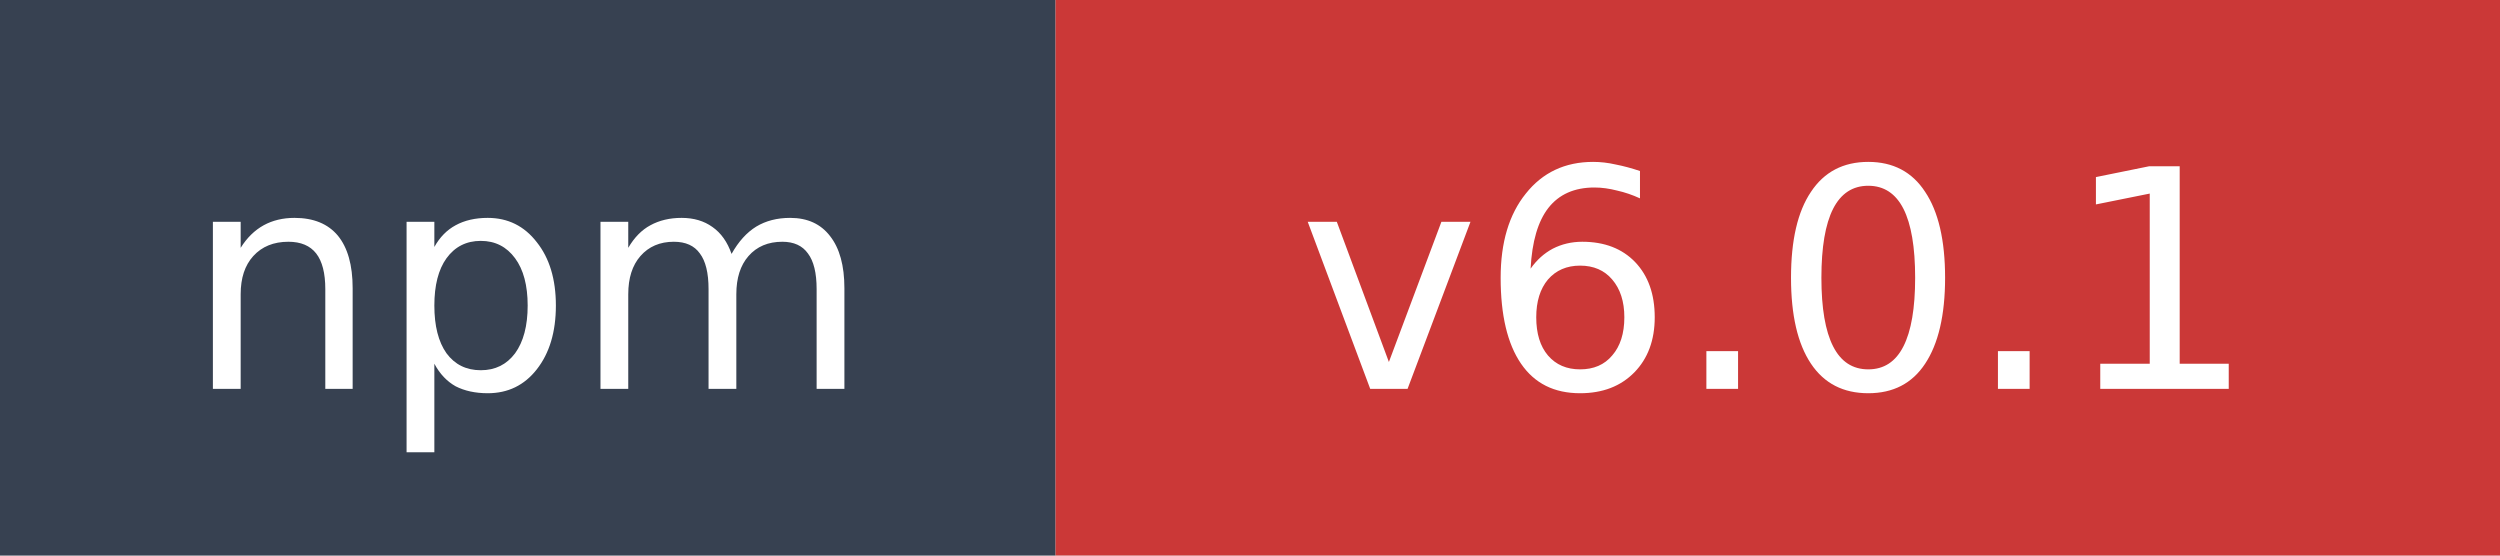
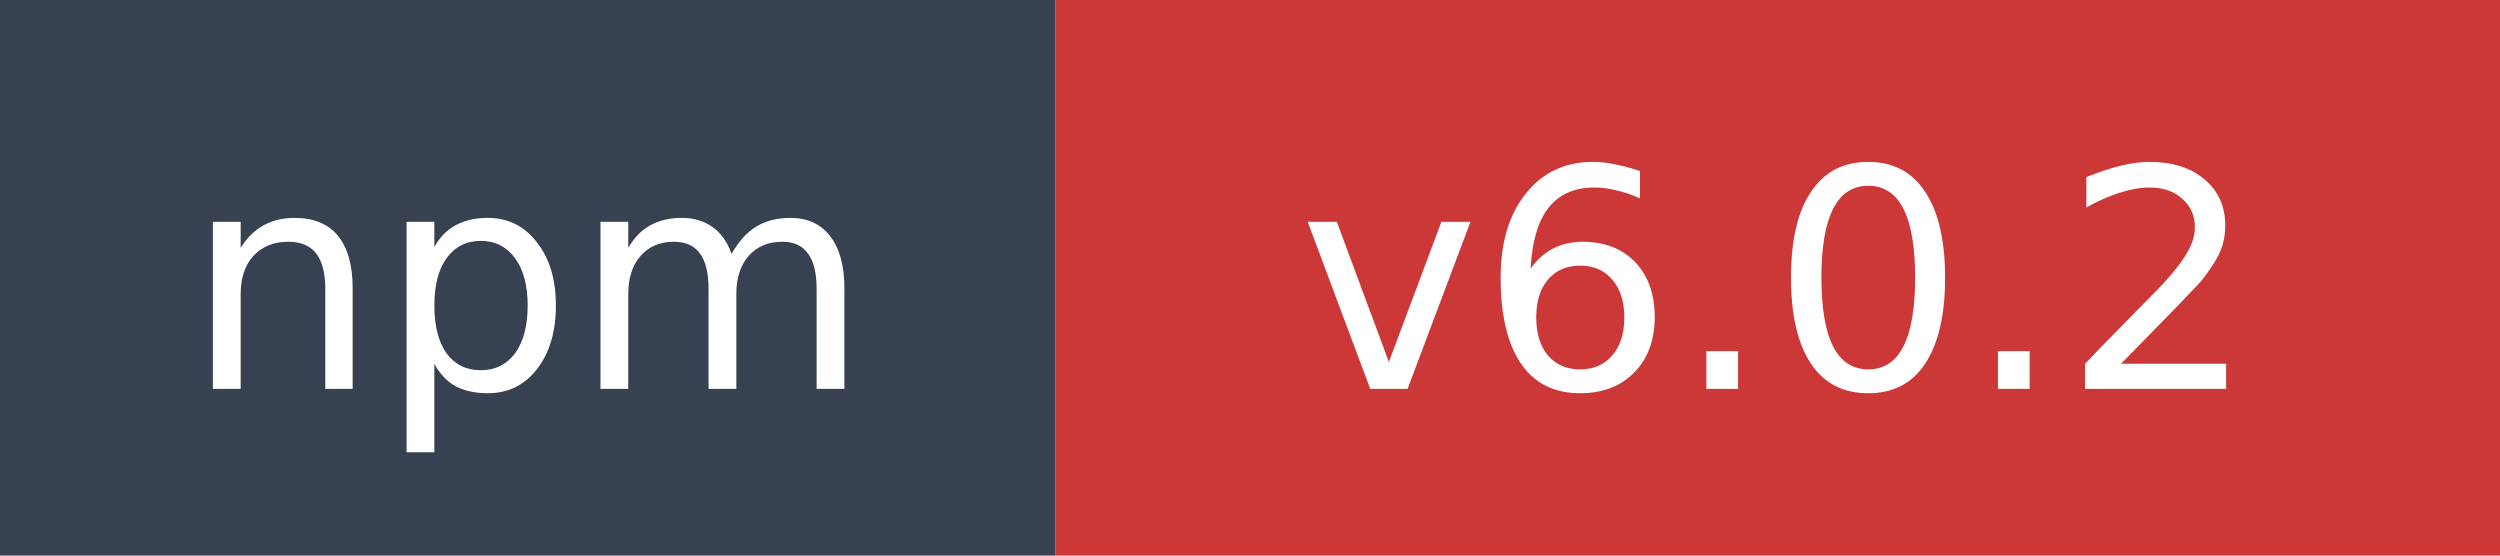
- <svg xmlns="http://www.w3.org/2000/svg" width="90" height="20" role="img" aria-label="npm: v6.0.1">
+ <svg xmlns="http://www.w3.org/2000/svg" width="90" height="20" role="img" aria-label="npm: v6.0.2">
  <rect width="38" height="20" fill="#374151" />
  <rect x="38" width="52" height="20" fill="#cb3837" />
  <text x="19" y="14" fill="#ffffff" font-family="Verdana,Geneva,DejaVu Sans,sans-serif" font-size="11" text-anchor="middle">npm</text>
-   <text x="64" y="14" fill="#ffffff" font-family="Verdana,Geneva,DejaVu Sans,sans-serif" font-size="11" text-anchor="middle">v6.0.1</text>
+   <text x="64" y="14" fill="#ffffff" font-family="Verdana,Geneva,DejaVu Sans,sans-serif" font-size="11" text-anchor="middle">v6.0.2</text>
</svg>
